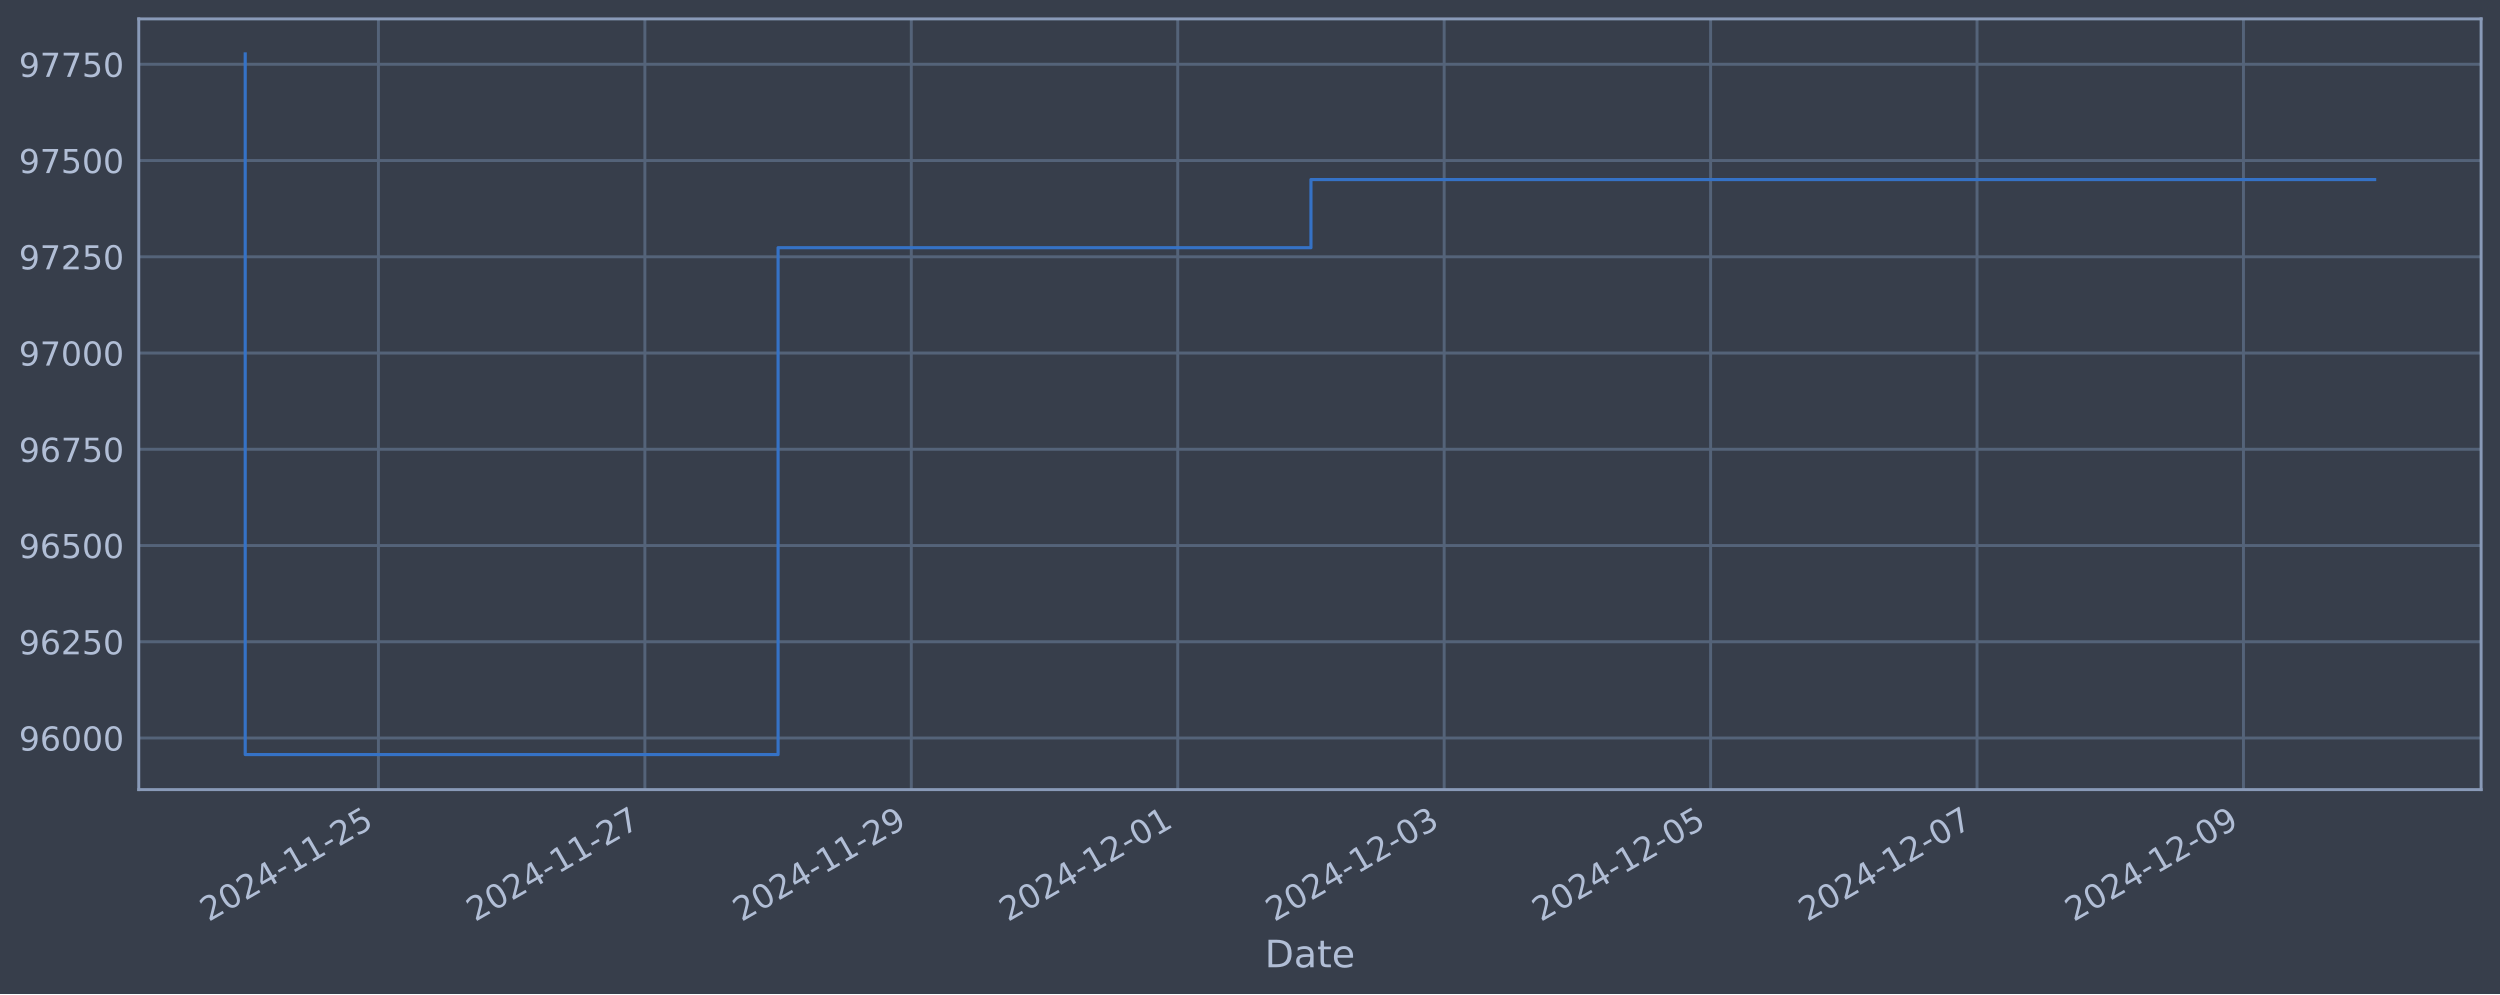
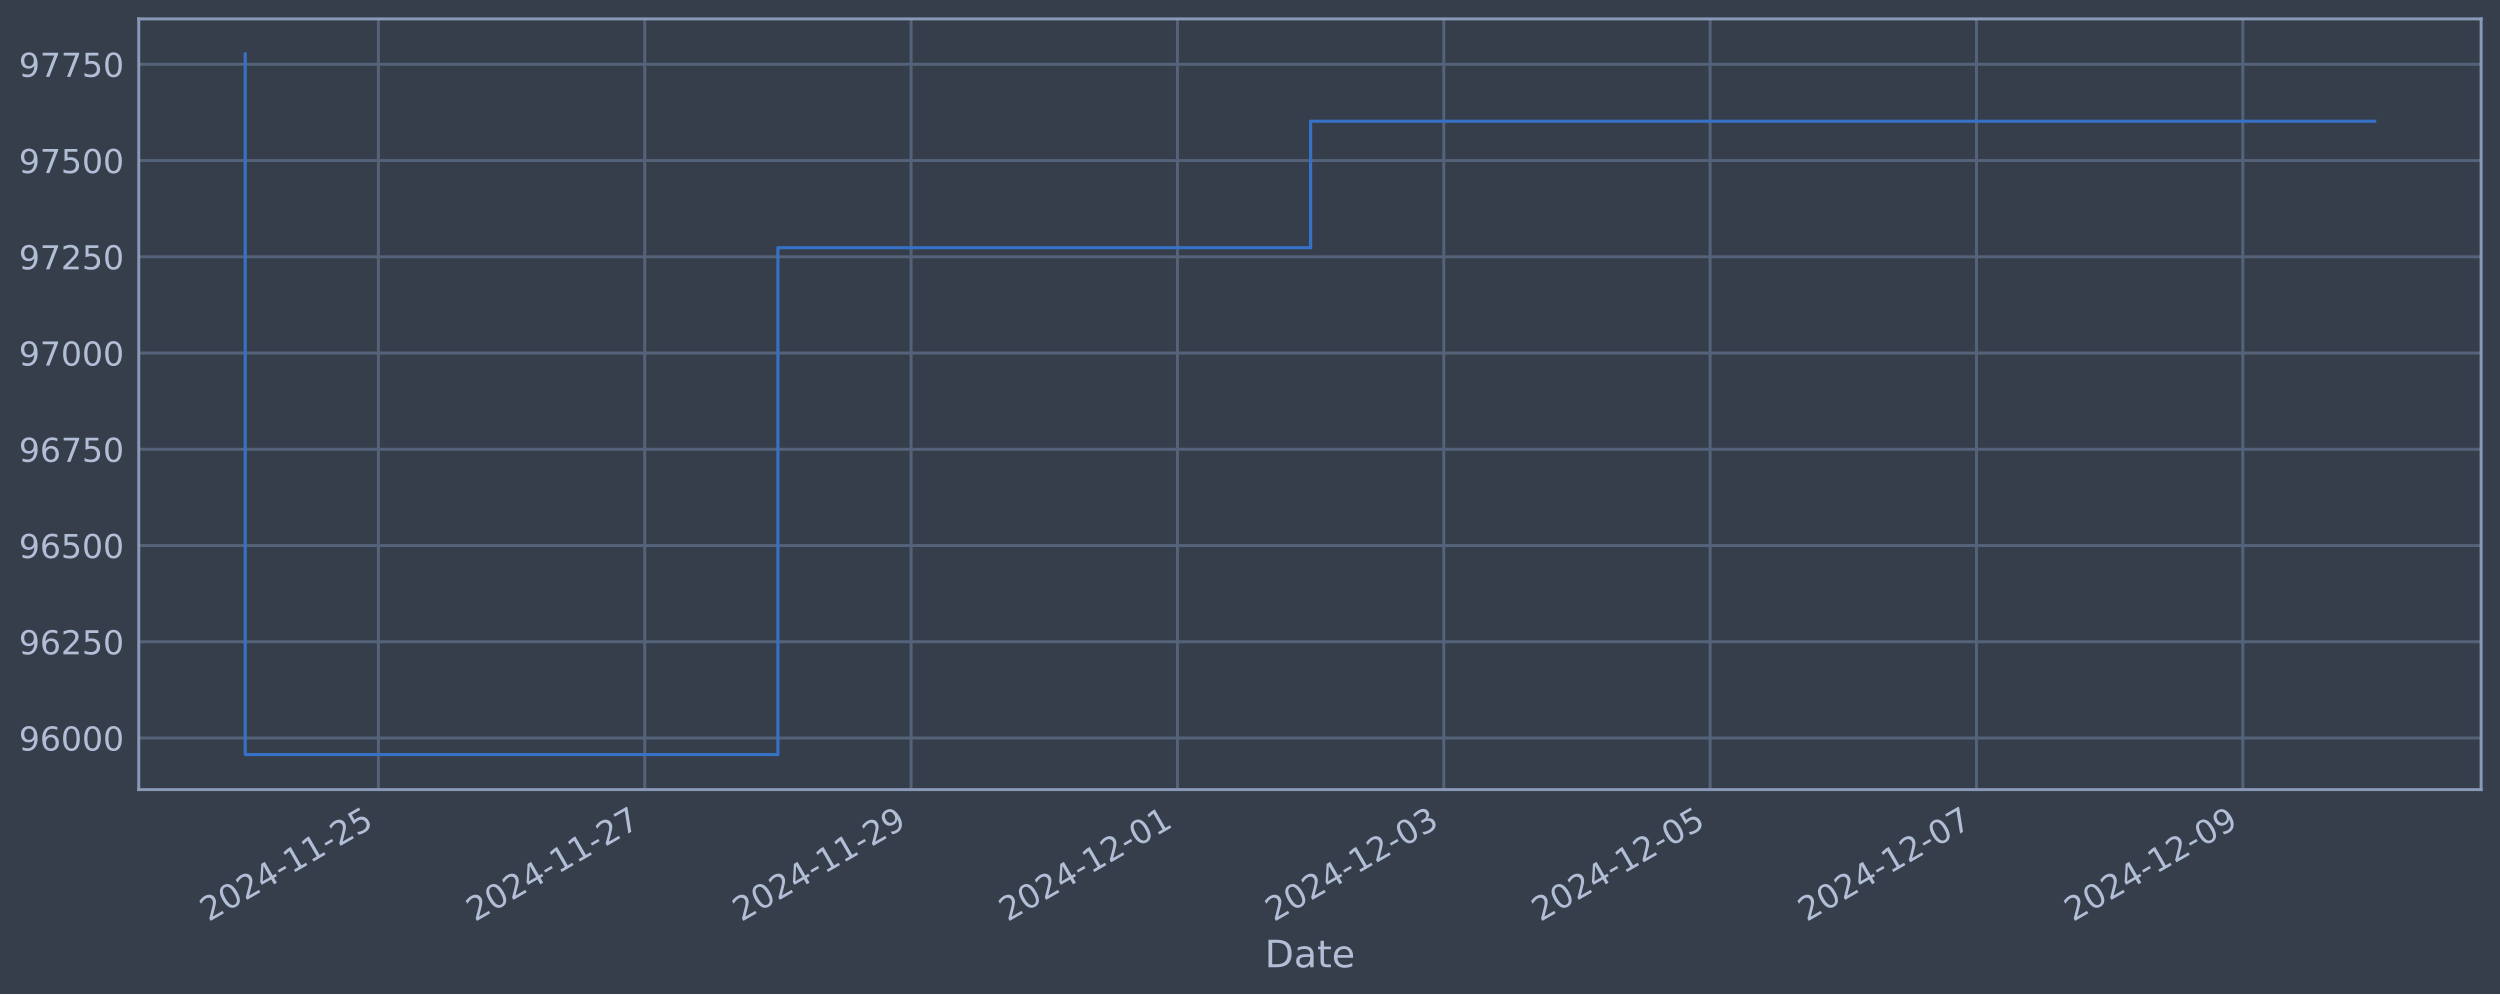
<svg xmlns="http://www.w3.org/2000/svg" xmlns:xlink="http://www.w3.org/1999/xlink" width="952.884pt" height="378.87pt" viewBox="0 0 952.884 378.87" version="1.1">
  <defs>
    <style type="text/css">*{stroke-linejoin: round; stroke-linecap: butt}</style>
  </defs>
  <g id="figure_1">
    <g id="patch_1">
      <path d="M 0 378.87  L 952.884 378.87  L 952.884 0  L 0 0  z " style="fill: #373e4b" />
    </g>
    <g id="axes_1">
      <g id="patch_2">
        <path d="M 52.884 300.96  L 945.684 300.96  L 945.684 7.2  L 52.884 7.2  z " style="fill: #373e4b" />
      </g>
      <g id="matplotlib.axis_1">
        <g id="xtick_1">
          <g id="line2d_1">
-             <path d="M 144.241 300.96  L 144.241 7.2  " clip-path="url(#p2dd05cb65c)" style="fill: none; stroke: #546379; stroke-width: 1.12; stroke-linecap: square" />
+             <path d="M 144.225 300.96  L 144.225 7.2  " clip-path="url(#p4fb4f521fd)" style="fill: none; stroke: #546379; stroke-width: 1.12; stroke-linecap: square" />
          </g>
          <g id="line2d_2" />
          <g id="text_1">
-             <g style="fill: #b1bed6" transform="translate(79.51596 351.4642) rotate(-30) scale(0.126 -0.126)">
+             <g style="fill: #b1bed6" transform="translate(79.49931 351.4642) rotate(-30) scale(0.126 -0.126)">
              <defs>
                <path id="DejaVuSans-32" d="M 1228 531  L 3431 531  L 3431 0  L 469 0  L 469 531  Q 828 903 1448 1529  Q 2069 2156 2228 2338  Q 2531 2678 2651 2914  Q 2772 3150 2772 3378  Q 2772 3750 2511 3984  Q 2250 4219 1831 4219  Q 1534 4219 1204 4116  Q 875 4013 500 3803  L 500 4441  Q 881 4594 1212 4672  Q 1544 4750 1819 4750  Q 2544 4750 2975 4387  Q 3406 4025 3406 3419  Q 3406 3131 3298 2873  Q 3191 2616 2906 2266  Q 2828 2175 2409 1742  Q 1991 1309 1228 531  z " transform="scale(0.015625)" />
                <path id="DejaVuSans-30" d="M 2034 4250  Q 1547 4250 1301 3770  Q 1056 3291 1056 2328  Q 1056 1369 1301 889  Q 1547 409 2034 409  Q 2525 409 2770 889  Q 3016 1369 3016 2328  Q 3016 3291 2770 3770  Q 2525 4250 2034 4250  z M 2034 4750  Q 2819 4750 3233 4129  Q 3647 3509 3647 2328  Q 3647 1150 3233 529  Q 2819 -91 2034 -91  Q 1250 -91 836 529  Q 422 1150 422 2328  Q 422 3509 836 4129  Q 1250 4750 2034 4750  z " transform="scale(0.015625)" />
                <path id="DejaVuSans-34" d="M 2419 4116  L 825 1625  L 2419 1625  L 2419 4116  z M 2253 4666  L 3047 4666  L 3047 1625  L 3713 1625  L 3713 1100  L 3047 1100  L 3047 0  L 2419 0  L 2419 1100  L 313 1100  L 313 1709  L 2253 4666  z " transform="scale(0.015625)" />
                <path id="DejaVuSans-2d" d="M 313 2009  L 1997 2009  L 1997 1497  L 313 1497  L 313 2009  z " transform="scale(0.015625)" />
                <path id="DejaVuSans-31" d="M 794 531  L 1825 531  L 1825 4091  L 703 3866  L 703 4441  L 1819 4666  L 2450 4666  L 2450 531  L 3481 531  L 3481 0  L 794 0  L 794 531  z " transform="scale(0.015625)" />
                <path id="DejaVuSans-35" d="M 691 4666  L 3169 4666  L 3169 4134  L 1269 4134  L 1269 2991  Q 1406 3038 1543 3061  Q 1681 3084 1819 3084  Q 2600 3084 3056 2656  Q 3513 2228 3513 1497  Q 3513 744 3044 326  Q 2575 -91 1722 -91  Q 1428 -91 1123 -41  Q 819 9 494 109  L 494 744  Q 775 591 1075 516  Q 1375 441 1709 441  Q 2250 441 2565 725  Q 2881 1009 2881 1497  Q 2881 1984 2565 2268  Q 2250 2553 1709 2553  Q 1456 2553 1204 2497  Q 953 2441 691 2322  L 691 4666  z " transform="scale(0.015625)" />
              </defs>
              <use xlink:href="#DejaVuSans-32" />
              <use xlink:href="#DejaVuSans-30" x="63.623" />
              <use xlink:href="#DejaVuSans-32" x="127.246" />
              <use xlink:href="#DejaVuSans-34" x="190.869" />
              <use xlink:href="#DejaVuSans-2d" x="254.492" />
              <use xlink:href="#DejaVuSans-31" x="290.576" />
              <use xlink:href="#DejaVuSans-31" x="354.199" />
              <use xlink:href="#DejaVuSans-2d" x="417.822" />
              <use xlink:href="#DejaVuSans-32" x="453.906" />
              <use xlink:href="#DejaVuSans-35" x="517.529" />
            </g>
          </g>
        </g>
        <g id="xtick_2">
          <g id="line2d_3">
-             <path d="M 245.793 300.96  L 245.793 7.2  " clip-path="url(#p2dd05cb65c)" style="fill: none; stroke: #546379; stroke-width: 1.12; stroke-linecap: square" />
+             <path d="M 245.743 300.96  L 245.743 7.2  " clip-path="url(#p4fb4f521fd)" style="fill: none; stroke: #546379; stroke-width: 1.12; stroke-linecap: square" />
          </g>
          <g id="line2d_4" />
          <g id="text_2">
-             <g style="fill: #b1bed6" transform="translate(181.0678 351.4642) rotate(-30) scale(0.126 -0.126)">
+             <g style="fill: #b1bed6" transform="translate(181.0178 351.4642) rotate(-30) scale(0.126 -0.126)">
              <defs>
                <path id="DejaVuSans-37" d="M 525 4666  L 3525 4666  L 3525 4397  L 1831 0  L 1172 0  L 2766 4134  L 525 4134  L 525 4666  z " transform="scale(0.015625)" />
              </defs>
              <use xlink:href="#DejaVuSans-32" />
              <use xlink:href="#DejaVuSans-30" x="63.623" />
              <use xlink:href="#DejaVuSans-32" x="127.246" />
              <use xlink:href="#DejaVuSans-34" x="190.869" />
              <use xlink:href="#DejaVuSans-2d" x="254.492" />
              <use xlink:href="#DejaVuSans-31" x="290.576" />
              <use xlink:href="#DejaVuSans-31" x="354.199" />
              <use xlink:href="#DejaVuSans-2d" x="417.822" />
              <use xlink:href="#DejaVuSans-32" x="453.906" />
              <use xlink:href="#DejaVuSans-37" x="517.529" />
            </g>
          </g>
        </g>
        <g id="xtick_3">
          <g id="line2d_5">
-             <path d="M 347.345 300.96  L 347.345 7.2  " clip-path="url(#p2dd05cb65c)" style="fill: none; stroke: #546379; stroke-width: 1.12; stroke-linecap: square" />
+             <path d="M 347.262 300.96  L 347.262 7.2  " clip-path="url(#p4fb4f521fd)" style="fill: none; stroke: #546379; stroke-width: 1.12; stroke-linecap: square" />
          </g>
          <g id="line2d_6" />
          <g id="text_3">
-             <g style="fill: #b1bed6" transform="translate(282.6196 351.4642) rotate(-30) scale(0.126 -0.126)">
+             <g style="fill: #b1bed6" transform="translate(282.5363 351.4642) rotate(-30) scale(0.126 -0.126)">
              <defs>
                <path id="DejaVuSans-39" d="M 703 97  L 703 672  Q 941 559 1184 500  Q 1428 441 1663 441  Q 2288 441 2617 861  Q 2947 1281 2994 2138  Q 2813 1869 2534 1725  Q 2256 1581 1919 1581  Q 1219 1581 811 2004  Q 403 2428 403 3163  Q 403 3881 828 4315  Q 1253 4750 1959 4750  Q 2769 4750 3195 4129  Q 3622 3509 3622 2328  Q 3622 1225 3098 567  Q 2575 -91 1691 -91  Q 1453 -91 1209 -44  Q 966 3 703 97  z M 1959 2075  Q 2384 2075 2632 2365  Q 2881 2656 2881 3163  Q 2881 3666 2632 3958  Q 2384 4250 1959 4250  Q 1534 4250 1286 3958  Q 1038 3666 1038 3163  Q 1038 2656 1286 2365  Q 1534 2075 1959 2075  z " transform="scale(0.015625)" />
              </defs>
              <use xlink:href="#DejaVuSans-32" />
              <use xlink:href="#DejaVuSans-30" x="63.623" />
              <use xlink:href="#DejaVuSans-32" x="127.246" />
              <use xlink:href="#DejaVuSans-34" x="190.869" />
              <use xlink:href="#DejaVuSans-2d" x="254.492" />
              <use xlink:href="#DejaVuSans-31" x="290.576" />
              <use xlink:href="#DejaVuSans-31" x="354.199" />
              <use xlink:href="#DejaVuSans-2d" x="417.822" />
              <use xlink:href="#DejaVuSans-32" x="453.906" />
              <use xlink:href="#DejaVuSans-39" x="517.529" />
            </g>
          </g>
        </g>
        <g id="xtick_4">
          <g id="line2d_7">
-             <path d="M 448.897 300.96  L 448.897 7.2  " clip-path="url(#p2dd05cb65c)" style="fill: none; stroke: #546379; stroke-width: 1.12; stroke-linecap: square" />
+             <path d="M 448.78 300.96  L 448.78 7.2  " clip-path="url(#p4fb4f521fd)" style="fill: none; stroke: #546379; stroke-width: 1.12; stroke-linecap: square" />
          </g>
          <g id="line2d_8" />
          <g id="text_4">
-             <g style="fill: #b1bed6" transform="translate(384.1714 351.4642) rotate(-30) scale(0.126 -0.126)">
+             <g style="fill: #b1bed6" transform="translate(384.0548 351.4642) rotate(-30) scale(0.126 -0.126)">
              <use xlink:href="#DejaVuSans-32" />
              <use xlink:href="#DejaVuSans-30" x="63.623" />
              <use xlink:href="#DejaVuSans-32" x="127.246" />
              <use xlink:href="#DejaVuSans-34" x="190.869" />
              <use xlink:href="#DejaVuSans-2d" x="254.492" />
              <use xlink:href="#DejaVuSans-31" x="290.576" />
              <use xlink:href="#DejaVuSans-32" x="354.199" />
              <use xlink:href="#DejaVuSans-2d" x="417.822" />
              <use xlink:href="#DejaVuSans-30" x="453.906" />
              <use xlink:href="#DejaVuSans-31" x="517.529" />
            </g>
          </g>
        </g>
        <g id="xtick_5">
          <g id="line2d_9">
-             <path d="M 550.449 300.96  L 550.449 7.2  " clip-path="url(#p2dd05cb65c)" style="fill: none; stroke: #546379; stroke-width: 1.12; stroke-linecap: square" />
+             <path d="M 550.299 300.96  L 550.299 7.2  " clip-path="url(#p4fb4f521fd)" style="fill: none; stroke: #546379; stroke-width: 1.12; stroke-linecap: square" />
          </g>
          <g id="line2d_10" />
          <g id="text_5">
-             <g style="fill: #b1bed6" transform="translate(485.7232 351.4642) rotate(-30) scale(0.126 -0.126)">
+             <g style="fill: #b1bed6" transform="translate(485.5733 351.4642) rotate(-30) scale(0.126 -0.126)">
              <defs>
                <path id="DejaVuSans-33" d="M 2597 2516  Q 3050 2419 3304 2112  Q 3559 1806 3559 1356  Q 3559 666 3084 287  Q 2609 -91 1734 -91  Q 1441 -91 1130 -33  Q 819 25 488 141  L 488 750  Q 750 597 1062 519  Q 1375 441 1716 441  Q 2309 441 2620 675  Q 2931 909 2931 1356  Q 2931 1769 2642 2001  Q 2353 2234 1838 2234  L 1294 2234  L 1294 2753  L 1863 2753  Q 2328 2753 2575 2939  Q 2822 3125 2822 3475  Q 2822 3834 2567 4026  Q 2313 4219 1838 4219  Q 1578 4219 1281 4162  Q 984 4106 628 3988  L 628 4550  Q 988 4650 1302 4700  Q 1616 4750 1894 4750  Q 2613 4750 3031 4423  Q 3450 4097 3450 3541  Q 3450 3153 3228 2886  Q 3006 2619 2597 2516  z " transform="scale(0.015625)" />
              </defs>
              <use xlink:href="#DejaVuSans-32" />
              <use xlink:href="#DejaVuSans-30" x="63.623" />
              <use xlink:href="#DejaVuSans-32" x="127.246" />
              <use xlink:href="#DejaVuSans-34" x="190.869" />
              <use xlink:href="#DejaVuSans-2d" x="254.492" />
              <use xlink:href="#DejaVuSans-31" x="290.576" />
              <use xlink:href="#DejaVuSans-32" x="354.199" />
              <use xlink:href="#DejaVuSans-2d" x="417.822" />
              <use xlink:href="#DejaVuSans-30" x="453.906" />
              <use xlink:href="#DejaVuSans-33" x="517.529" />
            </g>
          </g>
        </g>
        <g id="xtick_6">
          <g id="line2d_11">
-             <path d="M 652.001 300.96  L 652.001 7.2  " clip-path="url(#p2dd05cb65c)" style="fill: none; stroke: #546379; stroke-width: 1.12; stroke-linecap: square" />
+             <path d="M 651.817 300.96  L 651.817 7.2  " clip-path="url(#p4fb4f521fd)" style="fill: none; stroke: #546379; stroke-width: 1.12; stroke-linecap: square" />
          </g>
          <g id="line2d_12" />
          <g id="text_6">
-             <g style="fill: #b1bed6" transform="translate(587.275 351.4642) rotate(-30) scale(0.126 -0.126)">
+             <g style="fill: #b1bed6" transform="translate(587.0919 351.4642) rotate(-30) scale(0.126 -0.126)">
              <use xlink:href="#DejaVuSans-32" />
              <use xlink:href="#DejaVuSans-30" x="63.623" />
              <use xlink:href="#DejaVuSans-32" x="127.246" />
              <use xlink:href="#DejaVuSans-34" x="190.869" />
              <use xlink:href="#DejaVuSans-2d" x="254.492" />
              <use xlink:href="#DejaVuSans-31" x="290.576" />
              <use xlink:href="#DejaVuSans-32" x="354.199" />
              <use xlink:href="#DejaVuSans-2d" x="417.822" />
              <use xlink:href="#DejaVuSans-30" x="453.906" />
              <use xlink:href="#DejaVuSans-35" x="517.529" />
            </g>
          </g>
        </g>
        <g id="xtick_7">
          <g id="line2d_13">
-             <path d="M 753.552 300.96  L 753.552 7.2  " clip-path="url(#p2dd05cb65c)" style="fill: none; stroke: #546379; stroke-width: 1.12; stroke-linecap: square" />
+             <path d="M 753.336 300.96  L 753.336 7.2  " clip-path="url(#p4fb4f521fd)" style="fill: none; stroke: #546379; stroke-width: 1.12; stroke-linecap: square" />
          </g>
          <g id="line2d_14" />
          <g id="text_7">
-             <g style="fill: #b1bed6" transform="translate(688.8268 351.4642) rotate(-30) scale(0.126 -0.126)">
+             <g style="fill: #b1bed6" transform="translate(688.6104 351.4642) rotate(-30) scale(0.126 -0.126)">
              <use xlink:href="#DejaVuSans-32" />
              <use xlink:href="#DejaVuSans-30" x="63.623" />
              <use xlink:href="#DejaVuSans-32" x="127.246" />
              <use xlink:href="#DejaVuSans-34" x="190.869" />
              <use xlink:href="#DejaVuSans-2d" x="254.492" />
              <use xlink:href="#DejaVuSans-31" x="290.576" />
              <use xlink:href="#DejaVuSans-32" x="354.199" />
              <use xlink:href="#DejaVuSans-2d" x="417.822" />
              <use xlink:href="#DejaVuSans-30" x="453.906" />
              <use xlink:href="#DejaVuSans-37" x="517.529" />
            </g>
          </g>
        </g>
        <g id="xtick_8">
          <g id="line2d_15">
-             <path d="M 855.104 300.96  L 855.104 7.2  " clip-path="url(#p2dd05cb65c)" style="fill: none; stroke: #546379; stroke-width: 1.12; stroke-linecap: square" />
+             <path d="M 854.854 300.96  L 854.854 7.2  " clip-path="url(#p4fb4f521fd)" style="fill: none; stroke: #546379; stroke-width: 1.12; stroke-linecap: square" />
          </g>
          <g id="line2d_16" />
          <g id="text_8">
-             <g style="fill: #b1bed6" transform="translate(790.3786 351.4642) rotate(-30) scale(0.126 -0.126)">
+             <g style="fill: #b1bed6" transform="translate(790.1289 351.4642) rotate(-30) scale(0.126 -0.126)">
              <use xlink:href="#DejaVuSans-32" />
              <use xlink:href="#DejaVuSans-30" x="63.623" />
              <use xlink:href="#DejaVuSans-32" x="127.246" />
              <use xlink:href="#DejaVuSans-34" x="190.869" />
              <use xlink:href="#DejaVuSans-2d" x="254.492" />
              <use xlink:href="#DejaVuSans-31" x="290.576" />
              <use xlink:href="#DejaVuSans-32" x="354.199" />
              <use xlink:href="#DejaVuSans-2d" x="417.822" />
              <use xlink:href="#DejaVuSans-30" x="453.906" />
              <use xlink:href="#DejaVuSans-39" x="517.529" />
            </g>
          </g>
        </g>
        <g id="text_9">
          <g style="fill: #b1bed6" transform="translate(482.0746 368.6753) scale(0.144 -0.144)">
            <defs>
              <path id="DejaVuSans-44" d="M 1259 4147  L 1259 519  L 2022 519  Q 2988 519 3436 956  Q 3884 1394 3884 2338  Q 3884 3275 3436 3711  Q 2988 4147 2022 4147  L 1259 4147  z M 628 4666  L 1925 4666  Q 3281 4666 3915 4102  Q 4550 3538 4550 2338  Q 4550 1131 3912 565  Q 3275 0 1925 0  L 628 0  L 628 4666  z " transform="scale(0.015625)" />
              <path id="DejaVuSans-61" d="M 2194 1759  Q 1497 1759 1228 1600  Q 959 1441 959 1056  Q 959 750 1161 570  Q 1363 391 1709 391  Q 2188 391 2477 730  Q 2766 1069 2766 1631  L 2766 1759  L 2194 1759  z M 3341 1997  L 3341 0  L 2766 0  L 2766 531  Q 2569 213 2275 61  Q 1981 -91 1556 -91  Q 1019 -91 701 211  Q 384 513 384 1019  Q 384 1609 779 1909  Q 1175 2209 1959 2209  L 2766 2209  L 2766 2266  Q 2766 2663 2505 2880  Q 2244 3097 1772 3097  Q 1472 3097 1187 3025  Q 903 2953 641 2809  L 641 3341  Q 956 3463 1253 3523  Q 1550 3584 1831 3584  Q 2591 3584 2966 3190  Q 3341 2797 3341 1997  z " transform="scale(0.015625)" />
              <path id="DejaVuSans-74" d="M 1172 4494  L 1172 3500  L 2356 3500  L 2356 3053  L 1172 3053  L 1172 1153  Q 1172 725 1289 603  Q 1406 481 1766 481  L 2356 481  L 2356 0  L 1766 0  Q 1100 0 847 248  Q 594 497 594 1153  L 594 3053  L 172 3053  L 172 3500  L 594 3500  L 594 4494  L 1172 4494  z " transform="scale(0.015625)" />
              <path id="DejaVuSans-65" d="M 3597 1894  L 3597 1613  L 953 1613  Q 991 1019 1311 708  Q 1631 397 2203 397  Q 2534 397 2845 478  Q 3156 559 3463 722  L 3463 178  Q 3153 47 2828 -22  Q 2503 -91 2169 -91  Q 1331 -91 842 396  Q 353 884 353 1716  Q 353 2575 817 3079  Q 1281 3584 2069 3584  Q 2775 3584 3186 3129  Q 3597 2675 3597 1894  z M 3022 2063  Q 3016 2534 2758 2815  Q 2500 3097 2075 3097  Q 1594 3097 1305 2825  Q 1016 2553 972 2059  L 3022 2063  z " transform="scale(0.015625)" />
            </defs>
            <use xlink:href="#DejaVuSans-44" />
            <use xlink:href="#DejaVuSans-61" x="77.002" />
            <use xlink:href="#DejaVuSans-74" x="138.281" />
            <use xlink:href="#DejaVuSans-65" x="177.49" />
          </g>
        </g>
      </g>
      <g id="matplotlib.axis_2">
        <g id="ytick_1">
          <g id="line2d_17">
-             <path d="M 52.884 281.296  L 945.684 281.296  " clip-path="url(#p2dd05cb65c)" style="fill: none; stroke: #546379; stroke-width: 1.12; stroke-linecap: square" />
+             <path d="M 52.884 281.296  L 945.684 281.296  " clip-path="url(#p4fb4f521fd)" style="fill: none; stroke: #546379; stroke-width: 1.12; stroke-linecap: square" />
          </g>
          <g id="line2d_18" />
          <g id="text_10">
            <g style="fill: #b1bed6" transform="translate(7.2 286.0831) scale(0.126 -0.126)">
              <defs>
                <path id="DejaVuSans-36" d="M 2113 2584  Q 1688 2584 1439 2293  Q 1191 2003 1191 1497  Q 1191 994 1439 701  Q 1688 409 2113 409  Q 2538 409 2786 701  Q 3034 994 3034 1497  Q 3034 2003 2786 2293  Q 2538 2584 2113 2584  z M 3366 4563  L 3366 3988  Q 3128 4100 2886 4159  Q 2644 4219 2406 4219  Q 1781 4219 1451 3797  Q 1122 3375 1075 2522  Q 1259 2794 1537 2939  Q 1816 3084 2150 3084  Q 2853 3084 3261 2657  Q 3669 2231 3669 1497  Q 3669 778 3244 343  Q 2819 -91 2113 -91  Q 1303 -91 875 529  Q 447 1150 447 2328  Q 447 3434 972 4092  Q 1497 4750 2381 4750  Q 2619 4750 2861 4703  Q 3103 4656 3366 4563  z " transform="scale(0.015625)" />
              </defs>
              <use xlink:href="#DejaVuSans-39" />
              <use xlink:href="#DejaVuSans-36" x="63.623" />
              <use xlink:href="#DejaVuSans-30" x="127.246" />
              <use xlink:href="#DejaVuSans-30" x="190.869" />
              <use xlink:href="#DejaVuSans-30" x="254.492" />
            </g>
          </g>
        </g>
        <g id="ytick_2">
          <g id="line2d_19">
-             <path d="M 52.884 244.612  L 945.684 244.612  " clip-path="url(#p2dd05cb65c)" style="fill: none; stroke: #546379; stroke-width: 1.12; stroke-linecap: square" />
+             <path d="M 52.884 244.612  L 945.684 244.612  " clip-path="url(#p4fb4f521fd)" style="fill: none; stroke: #546379; stroke-width: 1.12; stroke-linecap: square" />
          </g>
          <g id="line2d_20" />
          <g id="text_11">
            <g style="fill: #b1bed6" transform="translate(7.2 249.3988) scale(0.126 -0.126)">
              <use xlink:href="#DejaVuSans-39" />
              <use xlink:href="#DejaVuSans-36" x="63.623" />
              <use xlink:href="#DejaVuSans-32" x="127.246" />
              <use xlink:href="#DejaVuSans-35" x="190.869" />
              <use xlink:href="#DejaVuSans-30" x="254.492" />
            </g>
          </g>
        </g>
        <g id="ytick_3">
          <g id="line2d_21">
-             <path d="M 52.884 207.927  L 945.684 207.927  " clip-path="url(#p2dd05cb65c)" style="fill: none; stroke: #546379; stroke-width: 1.12; stroke-linecap: square" />
+             <path d="M 52.884 207.927  L 945.684 207.927  " clip-path="url(#p4fb4f521fd)" style="fill: none; stroke: #546379; stroke-width: 1.12; stroke-linecap: square" />
          </g>
          <g id="line2d_22" />
          <g id="text_12">
            <g style="fill: #b1bed6" transform="translate(7.2 212.7145) scale(0.126 -0.126)">
              <use xlink:href="#DejaVuSans-39" />
              <use xlink:href="#DejaVuSans-36" x="63.623" />
              <use xlink:href="#DejaVuSans-35" x="127.246" />
              <use xlink:href="#DejaVuSans-30" x="190.869" />
              <use xlink:href="#DejaVuSans-30" x="254.492" />
            </g>
          </g>
        </g>
        <g id="ytick_4">
          <g id="line2d_23">
-             <path d="M 52.884 171.243  L 945.684 171.243  " clip-path="url(#p2dd05cb65c)" style="fill: none; stroke: #546379; stroke-width: 1.12; stroke-linecap: square" />
+             <path d="M 52.884 171.243  L 945.684 171.243  " clip-path="url(#p4fb4f521fd)" style="fill: none; stroke: #546379; stroke-width: 1.12; stroke-linecap: square" />
          </g>
          <g id="line2d_24" />
          <g id="text_13">
            <g style="fill: #b1bed6" transform="translate(7.2 176.0301) scale(0.126 -0.126)">
              <use xlink:href="#DejaVuSans-39" />
              <use xlink:href="#DejaVuSans-36" x="63.623" />
              <use xlink:href="#DejaVuSans-37" x="127.246" />
              <use xlink:href="#DejaVuSans-35" x="190.869" />
              <use xlink:href="#DejaVuSans-30" x="254.492" />
            </g>
          </g>
        </g>
        <g id="ytick_5">
          <g id="line2d_25">
-             <path d="M 52.884 134.559  L 945.684 134.559  " clip-path="url(#p2dd05cb65c)" style="fill: none; stroke: #546379; stroke-width: 1.12; stroke-linecap: square" />
+             <path d="M 52.884 134.559  L 945.684 134.559  " clip-path="url(#p4fb4f521fd)" style="fill: none; stroke: #546379; stroke-width: 1.12; stroke-linecap: square" />
          </g>
          <g id="line2d_26" />
          <g id="text_14">
            <g style="fill: #b1bed6" transform="translate(7.2 139.3458) scale(0.126 -0.126)">
              <use xlink:href="#DejaVuSans-39" />
              <use xlink:href="#DejaVuSans-37" x="63.623" />
              <use xlink:href="#DejaVuSans-30" x="127.246" />
              <use xlink:href="#DejaVuSans-30" x="190.869" />
              <use xlink:href="#DejaVuSans-30" x="254.492" />
            </g>
          </g>
        </g>
        <g id="ytick_6">
          <g id="line2d_27">
-             <path d="M 52.884 97.874  L 945.684 97.874  " clip-path="url(#p2dd05cb65c)" style="fill: none; stroke: #546379; stroke-width: 1.12; stroke-linecap: square" />
+             <path d="M 52.884 97.874  L 945.684 97.874  " clip-path="url(#p4fb4f521fd)" style="fill: none; stroke: #546379; stroke-width: 1.12; stroke-linecap: square" />
          </g>
          <g id="line2d_28" />
          <g id="text_15">
            <g style="fill: #b1bed6" transform="translate(7.2 102.6615) scale(0.126 -0.126)">
              <use xlink:href="#DejaVuSans-39" />
              <use xlink:href="#DejaVuSans-37" x="63.623" />
              <use xlink:href="#DejaVuSans-32" x="127.246" />
              <use xlink:href="#DejaVuSans-35" x="190.869" />
              <use xlink:href="#DejaVuSans-30" x="254.492" />
            </g>
          </g>
        </g>
        <g id="ytick_7">
          <g id="line2d_29">
-             <path d="M 52.884 61.19  L 945.684 61.19  " clip-path="url(#p2dd05cb65c)" style="fill: none; stroke: #546379; stroke-width: 1.12; stroke-linecap: square" />
+             <path d="M 52.884 61.19  L 945.684 61.19  " clip-path="url(#p4fb4f521fd)" style="fill: none; stroke: #546379; stroke-width: 1.12; stroke-linecap: square" />
          </g>
          <g id="line2d_30" />
          <g id="text_16">
            <g style="fill: #b1bed6" transform="translate(7.2 65.97717) scale(0.126 -0.126)">
              <use xlink:href="#DejaVuSans-39" />
              <use xlink:href="#DejaVuSans-37" x="63.623" />
              <use xlink:href="#DejaVuSans-35" x="127.246" />
              <use xlink:href="#DejaVuSans-30" x="190.869" />
              <use xlink:href="#DejaVuSans-30" x="254.492" />
            </g>
          </g>
        </g>
        <g id="ytick_8">
          <g id="line2d_31">
-             <path d="M 52.884 24.506  L 945.684 24.506  " clip-path="url(#p2dd05cb65c)" style="fill: none; stroke: #546379; stroke-width: 1.12; stroke-linecap: square" />
+             <path d="M 52.884 24.506  L 945.684 24.506  " clip-path="url(#p4fb4f521fd)" style="fill: none; stroke: #546379; stroke-width: 1.12; stroke-linecap: square" />
          </g>
          <g id="line2d_32" />
          <g id="text_17">
            <g style="fill: #b1bed6" transform="translate(7.2 29.29285) scale(0.126 -0.126)">
              <use xlink:href="#DejaVuSans-39" />
              <use xlink:href="#DejaVuSans-37" x="63.623" />
              <use xlink:href="#DejaVuSans-37" x="127.246" />
              <use xlink:href="#DejaVuSans-35" x="190.869" />
              <use xlink:href="#DejaVuSans-30" x="254.492" />
            </g>
          </g>
        </g>
      </g>
      <g id="line2d_33">
-         <path d="M 93.466 20.553  L 93.466 287.607  L 296.569 287.607  L 296.569 94.409  L 499.673 94.409  L 499.673 68.442  L 905.102 68.442  " clip-path="url(#p2dd05cb65c)" style="fill: none; stroke: #3572c6; stroke-width: 1.2; stroke-linecap: square" />
+         <path d="M 93.466 20.553  L 93.466 287.607  L 296.503 287.607  L 296.503 94.409  L 499.54 94.409  L 499.54 46.211  L 905.102 46.211  " clip-path="url(#p4fb4f521fd)" style="fill: none; stroke: #3572c6; stroke-width: 1.2; stroke-linecap: square" />
      </g>
      <g id="patch_3">
        <path d="M 52.884 300.96  L 52.884 7.2  " style="fill: none; stroke: #899ab8; stroke-width: 1.12; stroke-linejoin: miter; stroke-linecap: square" />
      </g>
      <g id="patch_4">
        <path d="M 945.684 300.96  L 945.684 7.2  " style="fill: none; stroke: #899ab8; stroke-width: 1.12; stroke-linejoin: miter; stroke-linecap: square" />
      </g>
      <g id="patch_5">
        <path d="M 52.884 300.96  L 945.684 300.96  " style="fill: none; stroke: #899ab8; stroke-width: 1.12; stroke-linejoin: miter; stroke-linecap: square" />
      </g>
      <g id="patch_6">
        <path d="M 52.884 7.2  L 945.684 7.2  " style="fill: none; stroke: #899ab8; stroke-width: 1.12; stroke-linejoin: miter; stroke-linecap: square" />
      </g>
    </g>
  </g>
  <defs>
-     <clipPath id="p2dd05cb65c">
+     <clipPath id="p4fb4f521fd">
      <rect x="52.884" y="7.2" width="892.8" height="293.76" />
    </clipPath>
  </defs>
</svg>
